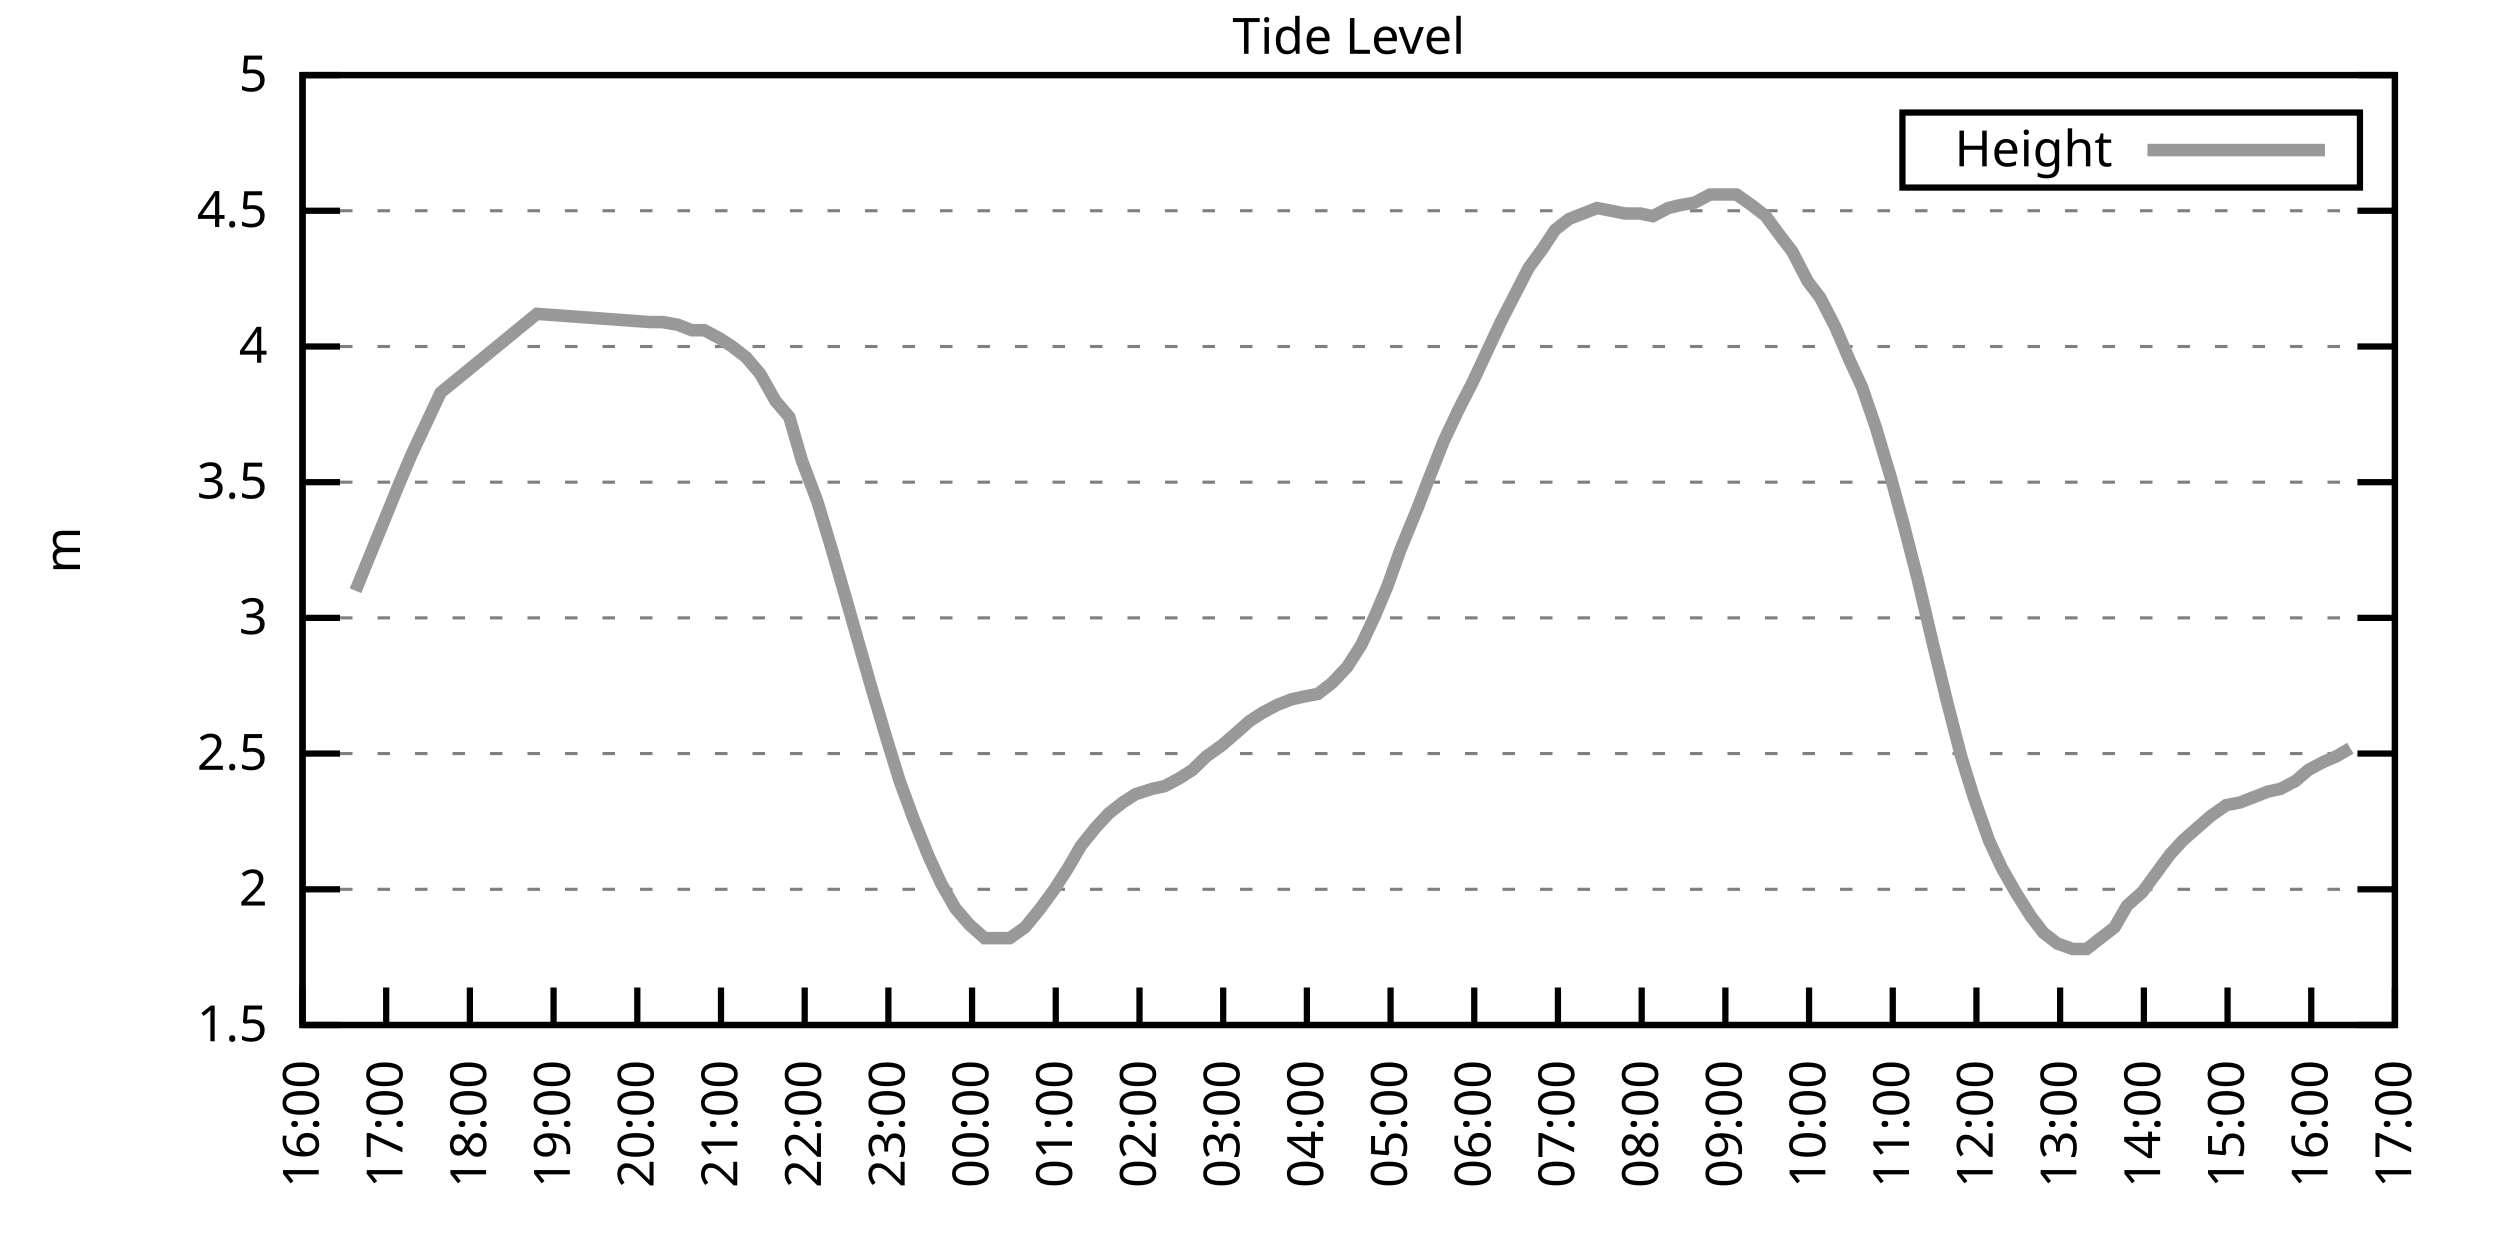
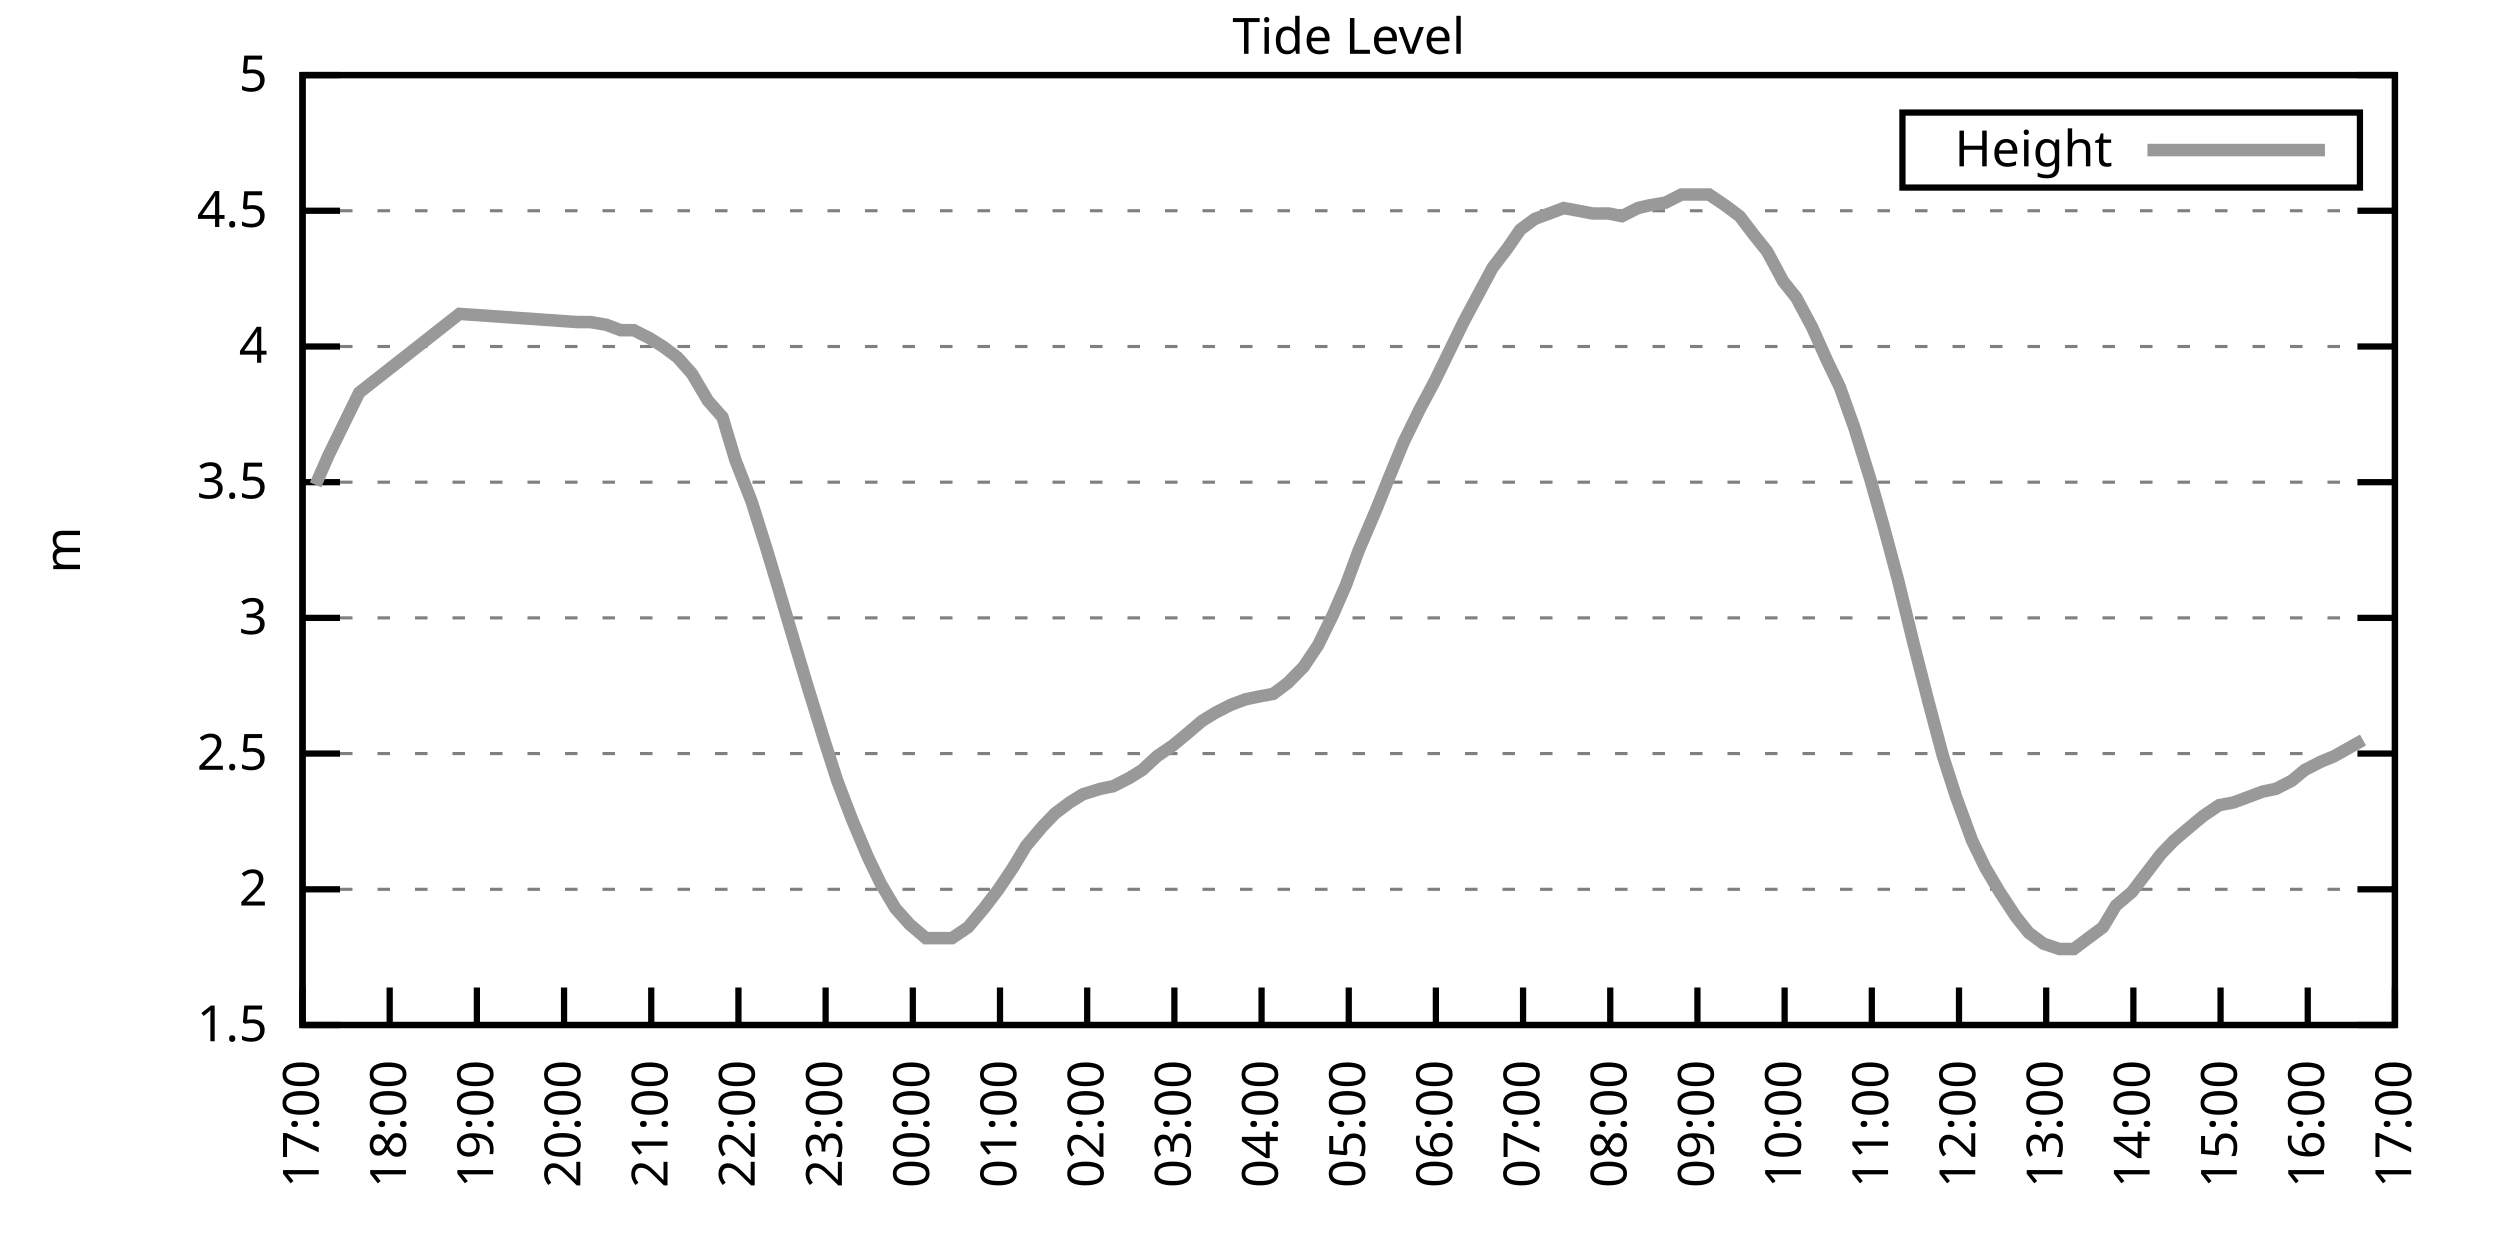
<svg xmlns="http://www.w3.org/2000/svg" xmlns:xlink="http://www.w3.org/1999/xlink" width="400" height="200" viewBox="0 0 400 200">
  <g id="gnuplot_canvas">
    <rect x="0" y="0" width="400" height="200" fill="none" />
    <defs>
      <circle id="gpDot" r="0.5" stroke-width="0.5" stroke="currentColor" />
      <path id="gpPt0" stroke-width="0.333" stroke="currentColor" d="M-1,0 h2 M0,-1 v2" />
      <path id="gpPt1" stroke-width="0.333" stroke="currentColor" d="M-1,-1 L1,1 M1,-1 L-1,1" />
      <path id="gpPt2" stroke-width="0.333" stroke="currentColor" d="M-1,0 L1,0 M0,-1 L0,1 M-1,-1 L1,1 M-1,1 L1,-1" />
      <rect id="gpPt3" stroke-width="0.333" stroke="currentColor" x="-1" y="-1" width="2" height="2" />
      <rect id="gpPt4" stroke-width="0.333" stroke="currentColor" fill="currentColor" x="-1" y="-1" width="2" height="2" />
      <circle id="gpPt5" stroke-width="0.333" stroke="currentColor" cx="0" cy="0" r="1" />
      <use xlink:href="#gpPt5" id="gpPt6" fill="currentColor" stroke="none" />
      <path id="gpPt7" stroke-width="0.333" stroke="currentColor" d="M0,-1.33 L-1.33,0.67 L1.33,0.67 z" />
      <use xlink:href="#gpPt7" id="gpPt8" fill="currentColor" stroke="none" />
      <use xlink:href="#gpPt7" id="gpPt9" stroke="currentColor" transform="rotate(180)" />
      <use xlink:href="#gpPt9" id="gpPt10" fill="currentColor" stroke="none" />
      <use xlink:href="#gpPt3" id="gpPt11" stroke="currentColor" transform="rotate(45)" />
      <use xlink:href="#gpPt11" id="gpPt12" fill="currentColor" stroke="none" />
      <path id="gpPt13" stroke-width="0.333" stroke="currentColor" d="M0,1.330 L1.265,0.411 L0.782,-1.067 L-0.782,-1.076 L-1.265,0.411 z" />
      <use xlink:href="#gpPt13" id="gpPt14" fill="currentColor" stroke="none" />
      <filter id="textbox" filterUnits="objectBoundingBox" x="0" y="0" height="1" width="1">
        <feFlood flood-color="white" flood-opacity="1" result="bgnd" />
        <feComposite in="SourceGraphic" in2="bgnd" operator="atop" />
      </filter>
      <filter id="greybox" filterUnits="objectBoundingBox" x="0" y="0" height="1" width="1">
        <feFlood flood-color="lightgrey" flood-opacity="1" result="grey" />
        <feComposite in="SourceGraphic" in2="grey" operator="atop" />
      </filter>
    </defs>
    <g fill="none" color="white" stroke="currentColor" stroke-width="1.00" stroke-linecap="butt" stroke-linejoin="miter">
</g>
    <g fill="none" color="black" stroke="currentColor" stroke-width="1.00" stroke-linecap="butt" stroke-linejoin="miter">
      <g stroke="none" shape-rendering="crispEdges">
        <polygon fill="rgb(255, 255, 255)" points="48.40,164.00 383.18,164.00 383.18,12.02 48.40,12.02 " />
      </g>
    </g>
    <g fill="none" color="black" stroke="currentColor" stroke-width="1.00" stroke-linecap="butt" stroke-linejoin="miter">
</g>
    <g fill="none" color="black" stroke="black" stroke-width="0.50" stroke-linecap="butt" stroke-linejoin="miter">
</g>
    <g fill="none" color="gray" stroke="currentColor" stroke-width="0.50" stroke-linecap="butt" stroke-linejoin="miter">
      <path stroke="gray" stroke-dasharray="2,4" class="gridline" d="M48.40,164.00 L383.19,164.00  " />
    </g>
    <g fill="none" color="gray" stroke="gray" stroke-width="1.00" stroke-linecap="butt" stroke-linejoin="miter">
</g>
    <g fill="none" color="black" stroke="currentColor" stroke-width="1.00" stroke-linecap="butt" stroke-linejoin="miter">
      <path stroke="black" d="M48.40,164.00 L54.40,164.00 M383.19,164.00 L377.19,164.00  " />
      <g transform="translate(42.80,166.60)" stroke="none" fill="black" font-family="Sans" font-size="8.00" text-anchor="end">
        <text>
          <tspan font-family="Sans"> 1.5</tspan>
        </text>
      </g>
    </g>
    <g fill="none" color="black" stroke="currentColor" stroke-width="1.00" stroke-linecap="butt" stroke-linejoin="miter">
</g>
    <g fill="none" color="black" stroke="black" stroke-width="0.50" stroke-linecap="butt" stroke-linejoin="miter">
</g>
    <g fill="none" color="gray" stroke="currentColor" stroke-width="0.50" stroke-linecap="butt" stroke-linejoin="miter">
      <path stroke="gray" stroke-dasharray="2,4" class="gridline" d="M48.40,142.29 L383.19,142.29  " />
    </g>
    <g fill="none" color="gray" stroke="gray" stroke-width="1.00" stroke-linecap="butt" stroke-linejoin="miter">
</g>
    <g fill="none" color="black" stroke="currentColor" stroke-width="1.00" stroke-linecap="butt" stroke-linejoin="miter">
      <path stroke="black" d="M48.40,142.29 L54.40,142.29 M383.19,142.29 L377.19,142.29  " />
      <g transform="translate(42.80,144.89)" stroke="none" fill="black" font-family="Sans" font-size="8.00" text-anchor="end">
        <text>
          <tspan font-family="Sans"> 2</tspan>
        </text>
      </g>
    </g>
    <g fill="none" color="black" stroke="currentColor" stroke-width="1.00" stroke-linecap="butt" stroke-linejoin="miter">
</g>
    <g fill="none" color="black" stroke="black" stroke-width="0.50" stroke-linecap="butt" stroke-linejoin="miter">
</g>
    <g fill="none" color="gray" stroke="currentColor" stroke-width="0.50" stroke-linecap="butt" stroke-linejoin="miter">
      <path stroke="gray" stroke-dasharray="2,4" class="gridline" d="M48.40,120.57 L383.19,120.57  " />
    </g>
    <g fill="none" color="gray" stroke="gray" stroke-width="1.00" stroke-linecap="butt" stroke-linejoin="miter">
</g>
    <g fill="none" color="black" stroke="currentColor" stroke-width="1.00" stroke-linecap="butt" stroke-linejoin="miter">
      <path stroke="black" d="M48.40,120.57 L54.40,120.57 M383.19,120.57 L377.19,120.57  " />
      <g transform="translate(42.80,123.17)" stroke="none" fill="black" font-family="Sans" font-size="8.00" text-anchor="end">
        <text>
          <tspan font-family="Sans"> 2.5</tspan>
        </text>
      </g>
    </g>
    <g fill="none" color="black" stroke="currentColor" stroke-width="1.00" stroke-linecap="butt" stroke-linejoin="miter">
</g>
    <g fill="none" color="black" stroke="black" stroke-width="0.50" stroke-linecap="butt" stroke-linejoin="miter">
</g>
    <g fill="none" color="gray" stroke="currentColor" stroke-width="0.50" stroke-linecap="butt" stroke-linejoin="miter">
      <path stroke="gray" stroke-dasharray="2,4" class="gridline" d="M48.40,98.86 L383.19,98.86  " />
    </g>
    <g fill="none" color="gray" stroke="gray" stroke-width="1.00" stroke-linecap="butt" stroke-linejoin="miter">
</g>
    <g fill="none" color="black" stroke="currentColor" stroke-width="1.00" stroke-linecap="butt" stroke-linejoin="miter">
      <path stroke="black" d="M48.40,98.86 L54.40,98.86 M383.19,98.86 L377.19,98.86  " />
      <g transform="translate(42.80,101.46)" stroke="none" fill="black" font-family="Sans" font-size="8.00" text-anchor="end">
        <text>
          <tspan font-family="Sans"> 3</tspan>
        </text>
      </g>
    </g>
    <g fill="none" color="black" stroke="currentColor" stroke-width="1.00" stroke-linecap="butt" stroke-linejoin="miter">
</g>
    <g fill="none" color="black" stroke="black" stroke-width="0.50" stroke-linecap="butt" stroke-linejoin="miter">
</g>
    <g fill="none" color="gray" stroke="currentColor" stroke-width="0.50" stroke-linecap="butt" stroke-linejoin="miter">
      <path stroke="gray" stroke-dasharray="2,4" class="gridline" d="M48.40,77.15 L383.19,77.15  " />
    </g>
    <g fill="none" color="gray" stroke="gray" stroke-width="1.00" stroke-linecap="butt" stroke-linejoin="miter">
</g>
    <g fill="none" color="black" stroke="currentColor" stroke-width="1.00" stroke-linecap="butt" stroke-linejoin="miter">
      <path stroke="black" d="M48.40,77.15 L54.40,77.15 M383.19,77.15 L377.19,77.15  " />
      <g transform="translate(42.80,79.75)" stroke="none" fill="black" font-family="Sans" font-size="8.00" text-anchor="end">
        <text>
          <tspan font-family="Sans"> 3.5</tspan>
        </text>
      </g>
    </g>
    <g fill="none" color="black" stroke="currentColor" stroke-width="1.00" stroke-linecap="butt" stroke-linejoin="miter">
</g>
    <g fill="none" color="black" stroke="black" stroke-width="0.50" stroke-linecap="butt" stroke-linejoin="miter">
</g>
    <g fill="none" color="gray" stroke="currentColor" stroke-width="0.50" stroke-linecap="butt" stroke-linejoin="miter">
      <path stroke="gray" stroke-dasharray="2,4" class="gridline" d="M48.40,55.44 L383.19,55.44  " />
    </g>
    <g fill="none" color="gray" stroke="gray" stroke-width="1.00" stroke-linecap="butt" stroke-linejoin="miter">
</g>
    <g fill="none" color="black" stroke="currentColor" stroke-width="1.00" stroke-linecap="butt" stroke-linejoin="miter">
      <path stroke="black" d="M48.40,55.44 L54.40,55.44 M383.19,55.44 L377.19,55.44  " />
      <g transform="translate(42.80,58.04)" stroke="none" fill="black" font-family="Sans" font-size="8.00" text-anchor="end">
        <text>
          <tspan font-family="Sans"> 4</tspan>
        </text>
      </g>
    </g>
    <g fill="none" color="black" stroke="currentColor" stroke-width="1.00" stroke-linecap="butt" stroke-linejoin="miter">
</g>
    <g fill="none" color="black" stroke="black" stroke-width="0.50" stroke-linecap="butt" stroke-linejoin="miter">
</g>
    <g fill="none" color="gray" stroke="currentColor" stroke-width="0.50" stroke-linecap="butt" stroke-linejoin="miter">
      <path stroke="gray" stroke-dasharray="2,4" class="gridline" d="M48.40,33.72 L383.19,33.72  " />
    </g>
    <g fill="none" color="gray" stroke="gray" stroke-width="1.00" stroke-linecap="butt" stroke-linejoin="miter">
</g>
    <g fill="none" color="black" stroke="currentColor" stroke-width="1.00" stroke-linecap="butt" stroke-linejoin="miter">
      <path stroke="black" d="M48.40,33.72 L54.40,33.72 M383.19,33.72 L377.19,33.72  " />
      <g transform="translate(42.80,36.32)" stroke="none" fill="black" font-family="Sans" font-size="8.00" text-anchor="end">
        <text>
          <tspan font-family="Sans"> 4.5</tspan>
        </text>
      </g>
    </g>
    <g fill="none" color="black" stroke="currentColor" stroke-width="1.00" stroke-linecap="butt" stroke-linejoin="miter">
</g>
    <g fill="none" color="black" stroke="black" stroke-width="0.50" stroke-linecap="butt" stroke-linejoin="miter">
</g>
    <g fill="none" color="gray" stroke="currentColor" stroke-width="0.50" stroke-linecap="butt" stroke-linejoin="miter">
      <path stroke="gray" stroke-dasharray="2,4" class="gridline" d="M48.40,12.01 L383.19,12.01  " />
    </g>
    <g fill="none" color="gray" stroke="gray" stroke-width="1.00" stroke-linecap="butt" stroke-linejoin="miter">
</g>
    <g fill="none" color="black" stroke="currentColor" stroke-width="1.00" stroke-linecap="butt" stroke-linejoin="miter">
      <path stroke="black" d="M48.40,12.01 L54.40,12.01 M383.19,12.01 L377.19,12.01  " />
      <g transform="translate(42.80,14.61)" stroke="none" fill="black" font-family="Sans" font-size="8.00" text-anchor="end">
        <text>
          <tspan font-family="Sans"> 5</tspan>
        </text>
      </g>
    </g>
    <g fill="none" color="black" stroke="currentColor" stroke-width="1.00" stroke-linecap="butt" stroke-linejoin="miter">
      <path stroke="black" d="M48.40,164.00 L48.40,158.00  " />
      <g transform="translate(51.00,169.60) rotate(270.00)" stroke="none" fill="black" font-family="Sans" font-size="8.00" text-anchor="end">
        <text>
-           <tspan font-family="Sans">16:00</tspan>
-         </text>
-       </g>
-     </g>
-     <g fill="none" color="black" stroke="currentColor" stroke-width="1.00" stroke-linecap="butt" stroke-linejoin="miter">
-       <path stroke="black" d="M61.79,164.00 L61.79,158.00  " />
-       <g transform="translate(64.39,169.60) rotate(270.00)" stroke="none" fill="black" font-family="Sans" font-size="8.00" text-anchor="end">
-         <text>
          <tspan font-family="Sans">17:00</tspan>
        </text>
      </g>
    </g>
    <g fill="none" color="black" stroke="currentColor" stroke-width="1.00" stroke-linecap="butt" stroke-linejoin="miter">
-       <path stroke="black" d="M75.18,164.00 L75.18,158.00  " />
-       <g transform="translate(77.78,169.60) rotate(270.00)" stroke="none" fill="black" font-family="Sans" font-size="8.00" text-anchor="end">
+       <path stroke="black" d="M62.35,164.00 L62.35,158.00  " />
+       <g transform="translate(64.95,169.60) rotate(270.00)" stroke="none" fill="black" font-family="Sans" font-size="8.00" text-anchor="end">
        <text>
          <tspan font-family="Sans">18:00</tspan>
        </text>
      </g>
    </g>
    <g fill="none" color="black" stroke="currentColor" stroke-width="1.00" stroke-linecap="butt" stroke-linejoin="miter">
-       <path stroke="black" d="M88.57,164.00 L88.57,158.00  " />
-       <g transform="translate(91.17,169.60) rotate(270.00)" stroke="none" fill="black" font-family="Sans" font-size="8.00" text-anchor="end">
+       <path stroke="black" d="M76.30,164.00 L76.30,158.00  " />
+       <g transform="translate(78.90,169.60) rotate(270.00)" stroke="none" fill="black" font-family="Sans" font-size="8.00" text-anchor="end">
        <text>
          <tspan font-family="Sans">19:00</tspan>
        </text>
      </g>
    </g>
    <g fill="none" color="black" stroke="currentColor" stroke-width="1.00" stroke-linecap="butt" stroke-linejoin="miter">
-       <path stroke="black" d="M101.97,164.00 L101.97,158.00  " />
-       <g transform="translate(104.57,169.60) rotate(270.00)" stroke="none" fill="black" font-family="Sans" font-size="8.00" text-anchor="end">
+       <path stroke="black" d="M90.25,164.00 L90.25,158.00  " />
+       <g transform="translate(92.85,169.60) rotate(270.00)" stroke="none" fill="black" font-family="Sans" font-size="8.00" text-anchor="end">
        <text>
          <tspan font-family="Sans">20:00</tspan>
        </text>
      </g>
    </g>
    <g fill="none" color="black" stroke="currentColor" stroke-width="1.00" stroke-linecap="butt" stroke-linejoin="miter">
-       <path stroke="black" d="M115.36,164.00 L115.36,158.00  " />
-       <g transform="translate(117.96,169.60) rotate(270.00)" stroke="none" fill="black" font-family="Sans" font-size="8.00" text-anchor="end">
+       <path stroke="black" d="M104.20,164.00 L104.20,158.00  " />
+       <g transform="translate(106.80,169.60) rotate(270.00)" stroke="none" fill="black" font-family="Sans" font-size="8.00" text-anchor="end">
        <text>
          <tspan font-family="Sans">21:00</tspan>
        </text>
      </g>
    </g>
    <g fill="none" color="black" stroke="currentColor" stroke-width="1.00" stroke-linecap="butt" stroke-linejoin="miter">
-       <path stroke="black" d="M128.75,164.00 L128.75,158.00  " />
-       <g transform="translate(131.35,169.60) rotate(270.00)" stroke="none" fill="black" font-family="Sans" font-size="8.00" text-anchor="end">
+       <path stroke="black" d="M118.15,164.00 L118.15,158.00  " />
+       <g transform="translate(120.75,169.60) rotate(270.00)" stroke="none" fill="black" font-family="Sans" font-size="8.00" text-anchor="end">
        <text>
          <tspan font-family="Sans">22:00</tspan>
        </text>
      </g>
    </g>
    <g fill="none" color="black" stroke="currentColor" stroke-width="1.00" stroke-linecap="butt" stroke-linejoin="miter">
-       <path stroke="black" d="M142.14,164.00 L142.14,158.00  " />
-       <g transform="translate(144.74,169.60) rotate(270.00)" stroke="none" fill="black" font-family="Sans" font-size="8.00" text-anchor="end">
+       <path stroke="black" d="M132.10,164.00 L132.10,158.00  " />
+       <g transform="translate(134.70,169.60) rotate(270.00)" stroke="none" fill="black" font-family="Sans" font-size="8.00" text-anchor="end">
        <text>
          <tspan font-family="Sans">23:00</tspan>
        </text>
      </g>
    </g>
    <g fill="none" color="black" stroke="currentColor" stroke-width="1.00" stroke-linecap="butt" stroke-linejoin="miter">
-       <path stroke="black" d="M155.53,164.00 L155.53,158.00  " />
-       <g transform="translate(158.13,169.60) rotate(270.00)" stroke="none" fill="black" font-family="Sans" font-size="8.00" text-anchor="end">
+       <path stroke="black" d="M146.05,164.00 L146.05,158.00  " />
+       <g transform="translate(148.65,169.60) rotate(270.00)" stroke="none" fill="black" font-family="Sans" font-size="8.00" text-anchor="end">
        <text>
          <tspan font-family="Sans">00:00</tspan>
        </text>
      </g>
    </g>
    <g fill="none" color="black" stroke="currentColor" stroke-width="1.00" stroke-linecap="butt" stroke-linejoin="miter">
-       <path stroke="black" d="M168.92,164.00 L168.92,158.00  " />
-       <g transform="translate(171.52,169.60) rotate(270.00)" stroke="none" fill="black" font-family="Sans" font-size="8.00" text-anchor="end">
+       <path stroke="black" d="M160.00,164.00 L160.00,158.00  " />
+       <g transform="translate(162.60,169.60) rotate(270.00)" stroke="none" fill="black" font-family="Sans" font-size="8.00" text-anchor="end">
        <text>
          <tspan font-family="Sans">01:00</tspan>
        </text>
      </g>
    </g>
    <g fill="none" color="black" stroke="currentColor" stroke-width="1.00" stroke-linecap="butt" stroke-linejoin="miter">
-       <path stroke="black" d="M182.32,164.00 L182.32,158.00  " />
-       <g transform="translate(184.92,169.60) rotate(270.00)" stroke="none" fill="black" font-family="Sans" font-size="8.00" text-anchor="end">
+       <path stroke="black" d="M173.95,164.00 L173.95,158.00  " />
+       <g transform="translate(176.55,169.60) rotate(270.00)" stroke="none" fill="black" font-family="Sans" font-size="8.00" text-anchor="end">
        <text>
          <tspan font-family="Sans">02:00</tspan>
        </text>
      </g>
    </g>
    <g fill="none" color="black" stroke="currentColor" stroke-width="1.00" stroke-linecap="butt" stroke-linejoin="miter">
-       <path stroke="black" d="M195.71,164.00 L195.71,158.00  " />
-       <g transform="translate(198.31,169.60) rotate(270.00)" stroke="none" fill="black" font-family="Sans" font-size="8.00" text-anchor="end">
+       <path stroke="black" d="M187.90,164.00 L187.90,158.00  " />
+       <g transform="translate(190.50,169.60) rotate(270.00)" stroke="none" fill="black" font-family="Sans" font-size="8.00" text-anchor="end">
        <text>
          <tspan font-family="Sans">03:00</tspan>
        </text>
      </g>
    </g>
    <g fill="none" color="black" stroke="currentColor" stroke-width="1.00" stroke-linecap="butt" stroke-linejoin="miter">
-       <path stroke="black" d="M209.10,164.00 L209.10,158.00  " />
-       <g transform="translate(211.70,169.60) rotate(270.00)" stroke="none" fill="black" font-family="Sans" font-size="8.00" text-anchor="end">
+       <path stroke="black" d="M201.85,164.00 L201.85,158.00  " />
+       <g transform="translate(204.45,169.60) rotate(270.00)" stroke="none" fill="black" font-family="Sans" font-size="8.00" text-anchor="end">
        <text>
          <tspan font-family="Sans">04:00</tspan>
        </text>
      </g>
    </g>
    <g fill="none" color="black" stroke="currentColor" stroke-width="1.00" stroke-linecap="butt" stroke-linejoin="miter">
-       <path stroke="black" d="M222.49,164.00 L222.49,158.00  " />
-       <g transform="translate(225.09,169.60) rotate(270.00)" stroke="none" fill="black" font-family="Sans" font-size="8.00" text-anchor="end">
+       <path stroke="black" d="M215.80,164.00 L215.80,158.00  " />
+       <g transform="translate(218.40,169.60) rotate(270.00)" stroke="none" fill="black" font-family="Sans" font-size="8.00" text-anchor="end">
        <text>
          <tspan font-family="Sans">05:00</tspan>
        </text>
      </g>
    </g>
    <g fill="none" color="black" stroke="currentColor" stroke-width="1.00" stroke-linecap="butt" stroke-linejoin="miter">
-       <path stroke="black" d="M235.88,164.00 L235.88,158.00  " />
-       <g transform="translate(238.48,169.60) rotate(270.00)" stroke="none" fill="black" font-family="Sans" font-size="8.00" text-anchor="end">
+       <path stroke="black" d="M229.74,164.00 L229.74,158.00  " />
+       <g transform="translate(232.34,169.60) rotate(270.00)" stroke="none" fill="black" font-family="Sans" font-size="8.00" text-anchor="end">
        <text>
          <tspan font-family="Sans">06:00</tspan>
        </text>
      </g>
    </g>
    <g fill="none" color="black" stroke="currentColor" stroke-width="1.00" stroke-linecap="butt" stroke-linejoin="miter">
-       <path stroke="black" d="M249.27,164.00 L249.27,158.00  " />
-       <g transform="translate(251.87,169.60) rotate(270.00)" stroke="none" fill="black" font-family="Sans" font-size="8.00" text-anchor="end">
+       <path stroke="black" d="M243.69,164.00 L243.69,158.00  " />
+       <g transform="translate(246.29,169.60) rotate(270.00)" stroke="none" fill="black" font-family="Sans" font-size="8.00" text-anchor="end">
        <text>
          <tspan font-family="Sans">07:00</tspan>
        </text>
      </g>
    </g>
    <g fill="none" color="black" stroke="currentColor" stroke-width="1.00" stroke-linecap="butt" stroke-linejoin="miter">
-       <path stroke="black" d="M262.67,164.00 L262.67,158.00  " />
-       <g transform="translate(265.27,169.60) rotate(270.00)" stroke="none" fill="black" font-family="Sans" font-size="8.00" text-anchor="end">
+       <path stroke="black" d="M257.64,164.00 L257.64,158.00  " />
+       <g transform="translate(260.24,169.60) rotate(270.00)" stroke="none" fill="black" font-family="Sans" font-size="8.00" text-anchor="end">
        <text>
          <tspan font-family="Sans">08:00</tspan>
        </text>
      </g>
    </g>
    <g fill="none" color="black" stroke="currentColor" stroke-width="1.00" stroke-linecap="butt" stroke-linejoin="miter">
-       <path stroke="black" d="M276.06,164.00 L276.06,158.00  " />
-       <g transform="translate(278.66,169.60) rotate(270.00)" stroke="none" fill="black" font-family="Sans" font-size="8.00" text-anchor="end">
+       <path stroke="black" d="M271.59,164.00 L271.59,158.00  " />
+       <g transform="translate(274.19,169.60) rotate(270.00)" stroke="none" fill="black" font-family="Sans" font-size="8.00" text-anchor="end">
        <text>
          <tspan font-family="Sans">09:00</tspan>
        </text>
      </g>
    </g>
    <g fill="none" color="black" stroke="currentColor" stroke-width="1.00" stroke-linecap="butt" stroke-linejoin="miter">
-       <path stroke="black" d="M289.45,164.00 L289.45,158.00  " />
-       <g transform="translate(292.05,169.60) rotate(270.00)" stroke="none" fill="black" font-family="Sans" font-size="8.00" text-anchor="end">
+       <path stroke="black" d="M285.54,164.00 L285.54,158.00  " />
+       <g transform="translate(288.14,169.60) rotate(270.00)" stroke="none" fill="black" font-family="Sans" font-size="8.00" text-anchor="end">
        <text>
          <tspan font-family="Sans">10:00</tspan>
        </text>
      </g>
    </g>
    <g fill="none" color="black" stroke="currentColor" stroke-width="1.00" stroke-linecap="butt" stroke-linejoin="miter">
-       <path stroke="black" d="M302.84,164.00 L302.84,158.00  " />
-       <g transform="translate(305.44,169.60) rotate(270.00)" stroke="none" fill="black" font-family="Sans" font-size="8.00" text-anchor="end">
+       <path stroke="black" d="M299.49,164.00 L299.49,158.00  " />
+       <g transform="translate(302.09,169.60) rotate(270.00)" stroke="none" fill="black" font-family="Sans" font-size="8.00" text-anchor="end">
        <text>
          <tspan font-family="Sans">11:00</tspan>
        </text>
      </g>
    </g>
    <g fill="none" color="black" stroke="currentColor" stroke-width="1.00" stroke-linecap="butt" stroke-linejoin="miter">
-       <path stroke="black" d="M316.23,164.00 L316.23,158.00  " />
-       <g transform="translate(318.83,169.60) rotate(270.00)" stroke="none" fill="black" font-family="Sans" font-size="8.00" text-anchor="end">
+       <path stroke="black" d="M313.44,164.00 L313.44,158.00  " />
+       <g transform="translate(316.04,169.60) rotate(270.00)" stroke="none" fill="black" font-family="Sans" font-size="8.00" text-anchor="end">
        <text>
          <tspan font-family="Sans">12:00</tspan>
        </text>
      </g>
    </g>
    <g fill="none" color="black" stroke="currentColor" stroke-width="1.00" stroke-linecap="butt" stroke-linejoin="miter">
-       <path stroke="black" d="M329.62,164.00 L329.62,158.00  " />
-       <g transform="translate(332.22,169.60) rotate(270.00)" stroke="none" fill="black" font-family="Sans" font-size="8.00" text-anchor="end">
+       <path stroke="black" d="M327.39,164.00 L327.39,158.00  " />
+       <g transform="translate(329.99,169.60) rotate(270.00)" stroke="none" fill="black" font-family="Sans" font-size="8.00" text-anchor="end">
        <text>
          <tspan font-family="Sans">13:00</tspan>
        </text>
      </g>
    </g>
    <g fill="none" color="black" stroke="currentColor" stroke-width="1.00" stroke-linecap="butt" stroke-linejoin="miter">
-       <path stroke="black" d="M343.02,164.00 L343.02,158.00  " />
-       <g transform="translate(345.62,169.60) rotate(270.00)" stroke="none" fill="black" font-family="Sans" font-size="8.00" text-anchor="end">
+       <path stroke="black" d="M341.34,164.00 L341.34,158.00  " />
+       <g transform="translate(343.94,169.60) rotate(270.00)" stroke="none" fill="black" font-family="Sans" font-size="8.00" text-anchor="end">
        <text>
          <tspan font-family="Sans">14:00</tspan>
        </text>
      </g>
    </g>
    <g fill="none" color="black" stroke="currentColor" stroke-width="1.00" stroke-linecap="butt" stroke-linejoin="miter">
-       <path stroke="black" d="M356.41,164.00 L356.41,158.00  " />
-       <g transform="translate(359.01,169.60) rotate(270.00)" stroke="none" fill="black" font-family="Sans" font-size="8.00" text-anchor="end">
+       <path stroke="black" d="M355.29,164.00 L355.29,158.00  " />
+       <g transform="translate(357.89,169.60) rotate(270.00)" stroke="none" fill="black" font-family="Sans" font-size="8.00" text-anchor="end">
        <text>
          <tspan font-family="Sans">15:00</tspan>
        </text>
      </g>
    </g>
    <g fill="none" color="black" stroke="currentColor" stroke-width="1.00" stroke-linecap="butt" stroke-linejoin="miter">
-       <path stroke="black" d="M369.80,164.00 L369.80,158.00  " />
-       <g transform="translate(372.40,169.60) rotate(270.00)" stroke="none" fill="black" font-family="Sans" font-size="8.00" text-anchor="end">
+       <path stroke="black" d="M369.24,164.00 L369.24,158.00  " />
+       <g transform="translate(371.84,169.60) rotate(270.00)" stroke="none" fill="black" font-family="Sans" font-size="8.00" text-anchor="end">
        <text>
          <tspan font-family="Sans">16:00</tspan>
        </text>
      </g>
    </g>
    <g fill="none" color="black" stroke="currentColor" stroke-width="1.00" stroke-linecap="butt" stroke-linejoin="miter">
      <path stroke="black" d="M383.19,164.00 L383.19,158.00  " />
      <g transform="translate(385.79,169.60) rotate(270.00)" stroke="none" fill="black" font-family="Sans" font-size="8.00" text-anchor="end">
        <text>
          <tspan font-family="Sans">17:00</tspan>
        </text>
      </g>
    </g>
    <g fill="none" color="black" stroke="currentColor" stroke-width="1.00" stroke-linecap="butt" stroke-linejoin="miter">
</g>
    <g fill="none" color="black" stroke="currentColor" stroke-width="1.00" stroke-linecap="butt" stroke-linejoin="miter">
      <path stroke="black" d="M48.40,12.01 L48.40,164.00 L383.19,164.00 L383.19,12.01 L48.40,12.01 Z  " />
    </g>
    <g fill="none" color="black" stroke="currentColor" stroke-width="1.00" stroke-linecap="butt" stroke-linejoin="miter">
</g>
    <g fill="none" color="black" stroke="currentColor" stroke-width="1.00" stroke-linecap="butt" stroke-linejoin="miter">
      <path stroke="black" d="M304.39,30.01 L304.39,18.01 L377.59,18.01 L377.59,30.01 L304.39,30.01 Z  " />
    </g>
    <g id="Tide_level_plot_1">
      <g fill="none" color="white" stroke="black" stroke-width="2.00" stroke-linecap="butt" stroke-linejoin="miter">
</g>
      <g fill="none" color="black" stroke="currentColor" stroke-width="2.00" stroke-linecap="butt" stroke-linejoin="miter">
        <g transform="translate(337.99,26.61)" stroke="none" fill="black" font-family="Sans" font-size="8.00" text-anchor="end">
          <text>
            <tspan font-family="Sans">Height</tspan>
          </text>
        </g>
      </g>
      <g fill="none" color="black" stroke="currentColor" stroke-width="2.00" stroke-linecap="butt" stroke-linejoin="miter">
-         <path stroke="rgb(153, 153, 153)" d="M343.59,24.01 L371.99,24.01 M56.88,94.52 L63.80,77.58 L65.81,72.81 L70.50,62.82 L85.90,50.22 L103.98,51.53   L105.98,51.53 L108.44,51.96 L110.67,52.83 L112.68,52.83 L115.13,54.13 L117.14,55.44 L119.38,57.17 L121.61,59.78   L124.06,64.12 L126.29,66.73 L128.30,73.67 L130.76,80.19 L132.99,87.57 L135.00,94.52 L137.23,102.34 L139.46,110.15   L141.92,118.40 L143.93,124.92 L146.16,131.00 L148.61,137.08 L150.62,141.42 L152.85,145.33 L155.09,147.93 L157.54,150.10   L159.77,150.10 L161.56,150.10 L164.01,148.37 L166.47,145.33 L168.70,142.29 L170.93,138.81 L172.94,135.34 L175.40,132.30   L177.41,130.13 L179.64,128.39 L181.65,127.09 L184.32,126.22 L186.33,125.79 L188.79,124.48 L190.80,123.18 L193.03,121.01   L195.48,119.27 L197.49,117.53 L199.95,115.36 L201.96,114.06 L204.41,112.76 L206.64,111.89 L208.65,111.45 L210.88,111.02   L213.12,109.28 L215.57,106.68 L217.80,103.20 L220.04,98.43 L222.04,93.65 L224.05,88.00 L226.73,81.49 L228.74,76.28   L230.97,70.63 L233.43,65.42 L235.66,61.08 L237.89,56.30 L240.12,51.53 L242.13,47.62 L244.59,42.84 L246.82,39.80   L248.83,36.76 L251.06,35.03 L253.29,34.16 L255.52,33.29 L257.76,33.72 L259.99,34.16 L262.44,34.16 L264.45,34.59   L266.91,33.29 L268.69,32.85 L271.15,32.42 L273.60,31.12 L275.61,31.12 L277.84,31.12 L280.30,32.85 L282.53,34.59   L284.76,37.63 L286.77,40.24 L289.23,45.01 L291.23,47.62 L293.69,52.40 L295.92,57.61 L297.93,61.95 L300.16,68.46   L302.62,76.71 L304.63,84.10 L306.86,92.78 L309.31,103.20 L311.54,112.32 L313.78,121.01 L315.79,127.52 L318.24,134.47   L320.25,138.81 L322.48,142.72 L324.94,146.63 L326.95,149.24 L329.18,150.97 L331.63,151.84 L333.86,151.84 L336.10,150.10   L338.33,148.37 L340.34,144.89 L342.79,142.72 L345.02,139.68 L347.26,136.64 L349.26,134.47 L351.72,132.30 L353.73,130.56   L356.18,128.83 L358.42,128.39 L360.65,127.52 L362.88,126.65 L364.89,126.22 L367.34,124.92 L369.35,123.18 L371.81,121.88   L373.82,121.01 L376.05,119.71  " />
+         <path stroke="rgb(153, 153, 153)" d="M343.59,24.01 L371.99,24.01 M50.49,77.58 L52.58,72.81 L57.47,62.82 L73.51,50.22 L92.34,51.53 L94.43,51.53   L96.99,51.96 L99.32,52.83 L101.41,52.83 L103.97,54.13 L106.06,55.44 L108.38,57.17 L110.71,59.78 L113.27,64.12   L115.59,66.73 L117.68,73.67 L120.24,80.19 L122.57,87.57 L124.66,94.52 L126.98,102.34 L129.31,110.15 L131.87,118.40   L133.96,124.92 L136.28,131.00 L138.84,137.08 L140.93,141.42 L143.26,145.33 L145.58,147.93 L148.14,150.10 L150.46,150.10   L152.32,150.10 L154.88,148.37 L157.44,145.33 L159.76,142.29 L162.09,138.81 L164.18,135.34 L166.74,132.30 L168.83,130.13   L171.16,128.39 L173.25,127.09 L176.04,126.22 L178.13,125.79 L180.69,124.48 L182.78,123.18 L185.11,121.01 L187.66,119.27   L189.76,117.53 L192.31,115.36 L194.41,114.06 L196.96,112.76 L199.29,111.89 L201.38,111.45 L203.71,111.02 L206.03,109.28   L208.59,106.68 L210.91,103.20 L213.24,98.43 L215.33,93.65 L217.42,88.00 L220.21,81.49 L222.30,76.28 L224.63,70.63   L227.19,65.42 L229.51,61.08 L231.84,56.30 L234.16,51.53 L236.25,47.62 L238.81,42.84 L241.14,39.80 L243.23,36.76   L245.55,35.03 L247.88,34.16 L250.20,33.29 L252.53,33.72 L254.85,34.16 L257.41,34.16 L259.50,34.59 L262.06,33.29   L263.92,32.85 L266.48,32.42 L269.04,31.12 L271.13,31.12 L273.45,31.12 L276.01,32.85 L278.34,34.59 L280.66,37.63   L282.75,40.24 L285.31,45.01 L287.40,47.62 L289.96,52.40 L292.29,57.61 L294.38,61.95 L296.70,68.46 L299.26,76.71   L301.35,84.10 L303.68,92.78 L306.23,103.20 L308.56,112.32 L310.88,121.01 L312.98,127.52 L315.53,134.47 L317.63,138.81   L319.95,142.72 L322.51,146.63 L324.60,149.24 L326.93,150.97 L329.48,151.84 L331.81,151.84 L334.13,150.10 L336.46,148.37   L338.55,144.89 L341.11,142.72 L343.43,139.68 L345.76,136.64 L347.85,134.47 L350.41,132.30 L352.50,130.56 L355.06,128.83   L357.38,128.39 L359.71,127.52 L362.03,126.65 L364.13,126.22 L366.68,124.92 L368.78,123.18 L371.33,121.88 L373.43,121.01   L375.75,119.71 L378.08,118.40  " />
      </g>
    </g>
    <g fill="none" color="black" stroke="currentColor" stroke-width="2.00" stroke-linecap="butt" stroke-linejoin="miter">
</g>
    <g fill="none" color="black" stroke="black" stroke-width="1.00" stroke-linecap="butt" stroke-linejoin="miter">
</g>
    <g fill="none" color="black" stroke="currentColor" stroke-width="1.00" stroke-linecap="butt" stroke-linejoin="miter">
      <path stroke="black" d="M48.40,12.01 L48.40,164.00 L383.19,164.00 L383.19,12.01 L48.40,12.01 Z  " />
      <g transform="translate(12.80,88.01) rotate(270.00)" stroke="none" fill="black" font-family="Sans" font-size="8.00" text-anchor="middle">
        <text>
          <tspan font-family="Sans">m</tspan>
        </text>
      </g>
    </g>
    <g fill="none" color="black" stroke="currentColor" stroke-width="1.00" stroke-linecap="butt" stroke-linejoin="miter">
</g>
    <g fill="none" color="black" stroke="currentColor" stroke-width="1.00" stroke-linecap="butt" stroke-linejoin="miter">
      <g transform="translate(215.79,8.61)" stroke="none" fill="black" font-family="Sans" font-size="8.00" text-anchor="middle">
        <text>
          <tspan font-family="Sans">Tide Level</tspan>
        </text>
      </g>
    </g>
    <g fill="none" color="black" stroke="currentColor" stroke-width="1.00" stroke-linecap="butt" stroke-linejoin="miter">
</g>
  </g>
</svg>
